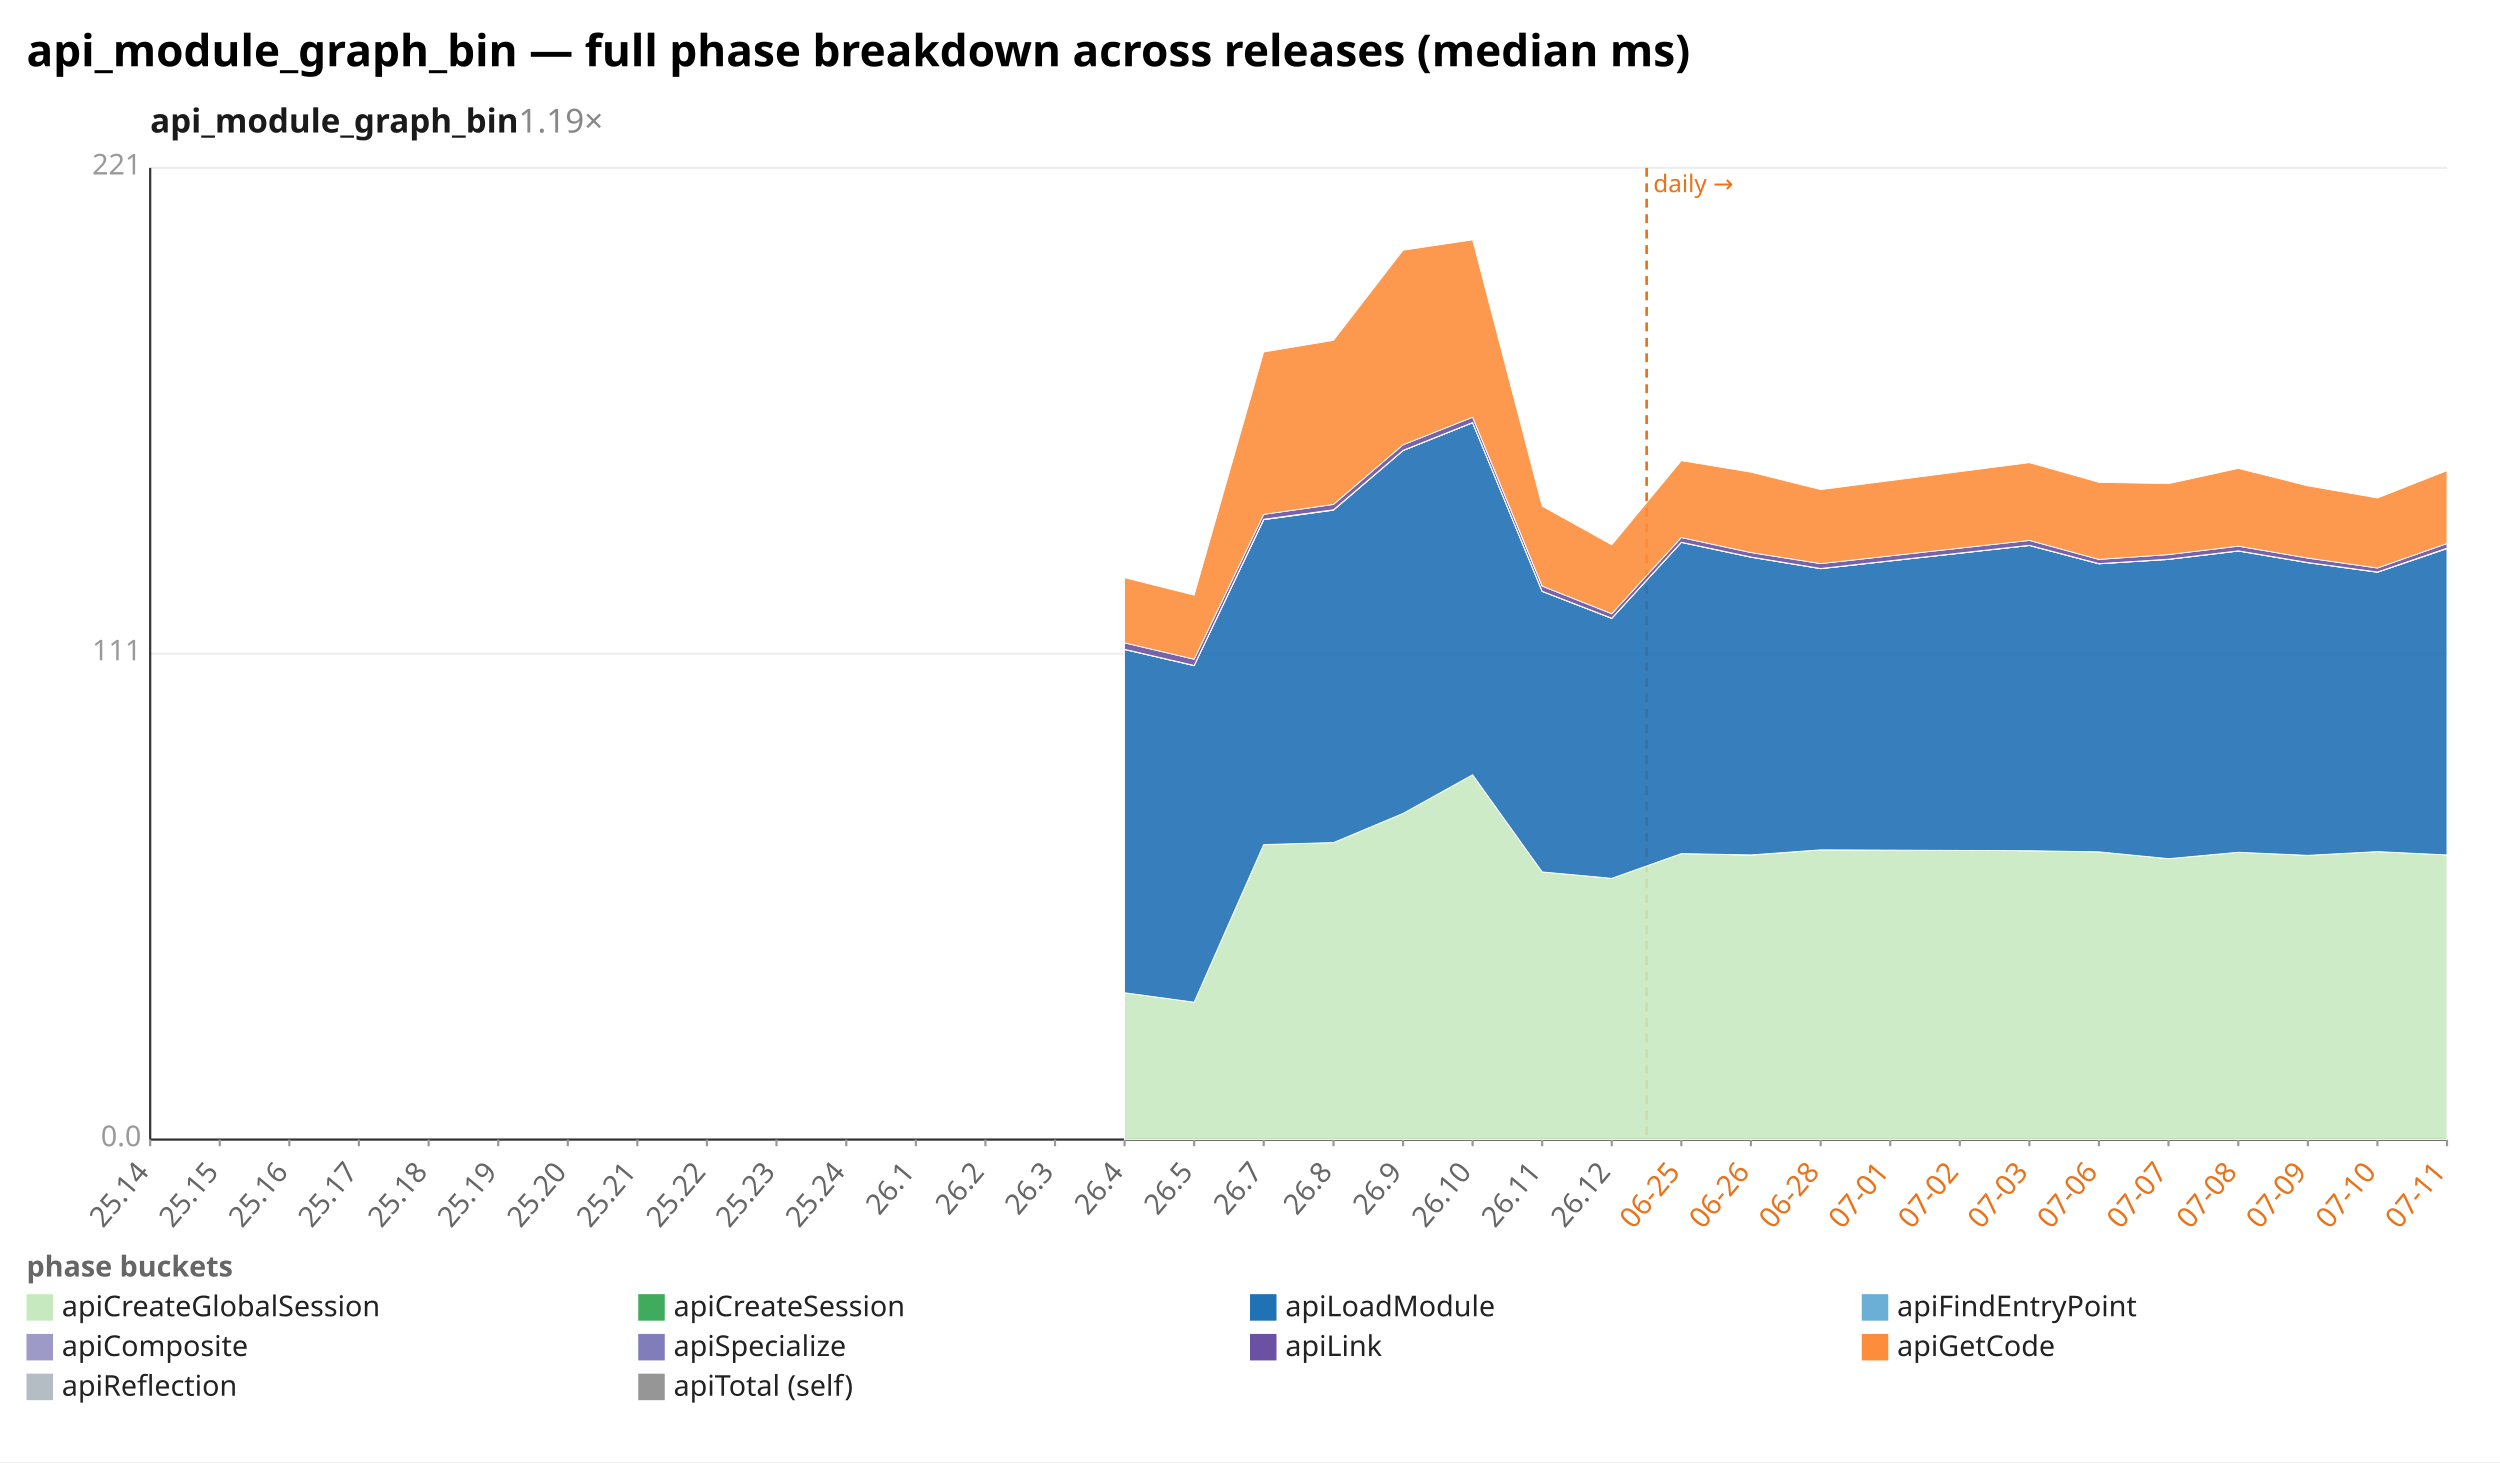
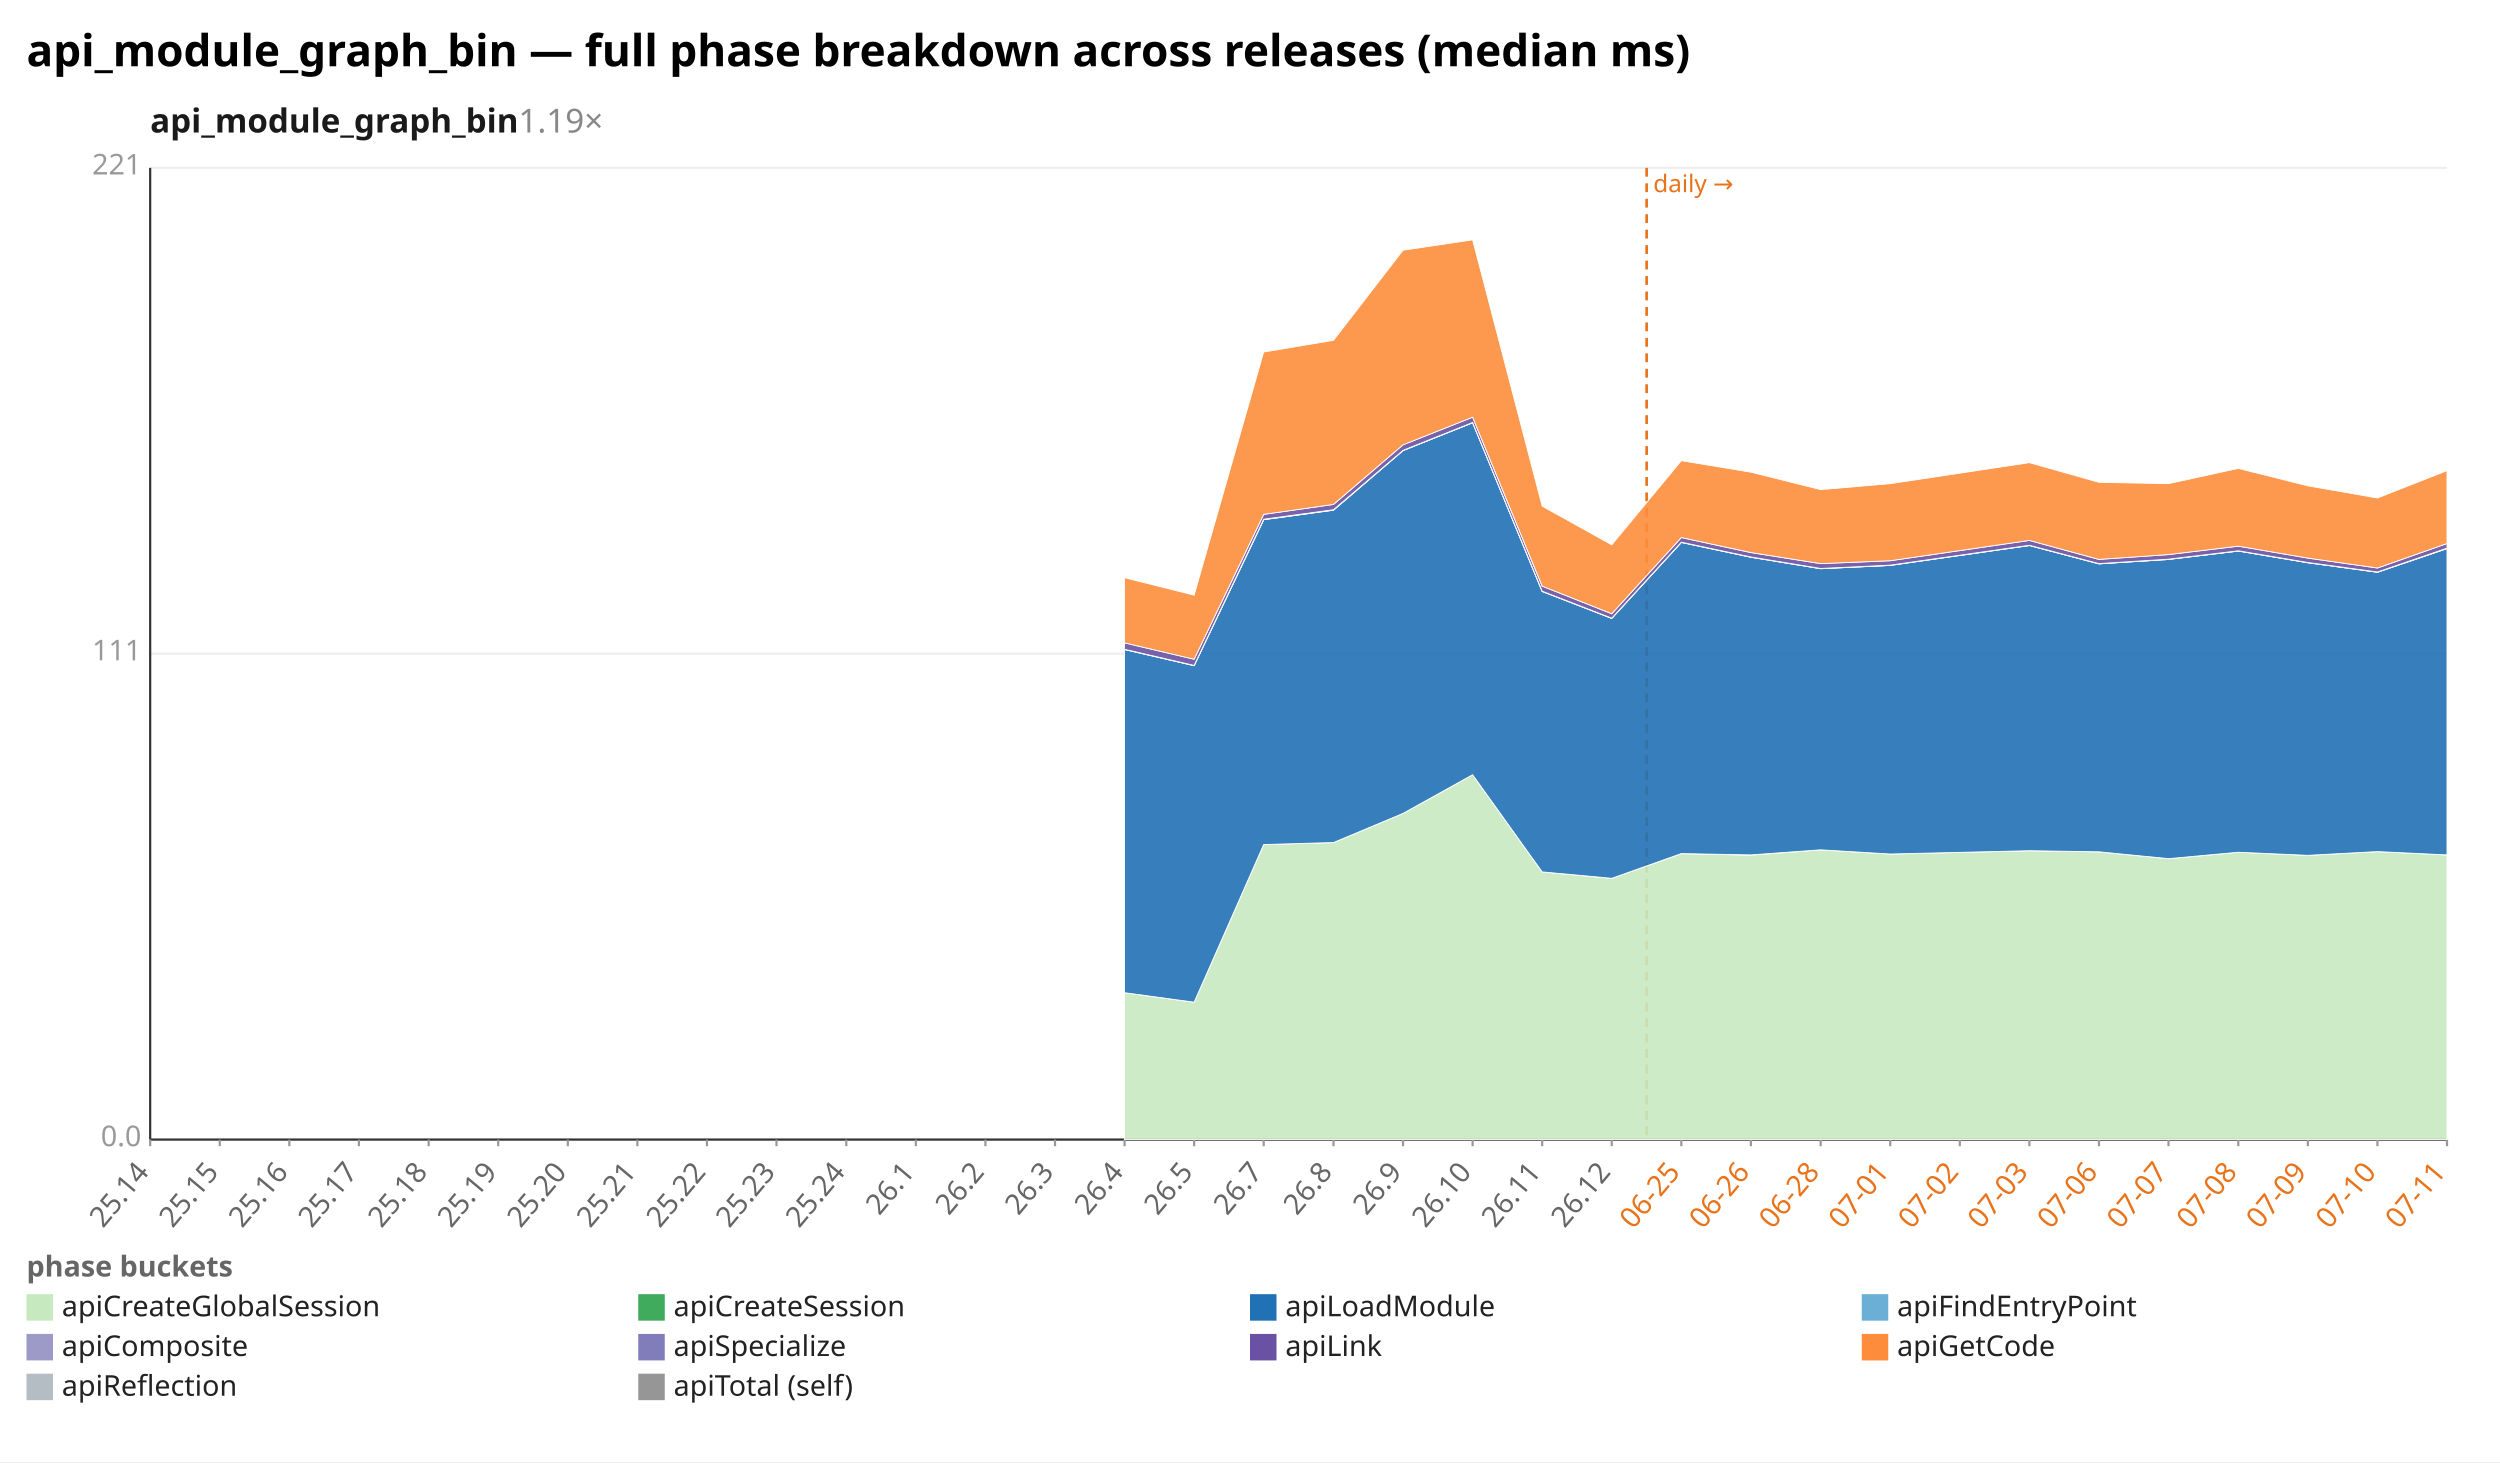
<svg xmlns="http://www.w3.org/2000/svg" width="1132" height="662" viewBox="0 0 1132 662" preserveAspectRatio="xMidYMid meet" font-family="sans-serif" font-size="13">
  <rect width="1132" height="662" fill="white" />
  <text x="12" y="30" font-size="20" font-weight="bold">api_module_graph_bin — full phase breakdown across releases (median ms)</text>
  <text x="68" y="60" font-size="15" font-weight="600" fill="#1a1a1a">api_module_graph_bin<tspan fill="#888" font-weight="400" text-decoration="none">  1.19×</tspan>
  </text>
  <line x1="68.0" y1="516.0" x2="1108.0" y2="516.0" stroke="#eee" />
  <text x="64.0" y="519.0" text-anchor="end" fill="#999">0.0</text>
  <line x1="68.0" y1="296.0" x2="1108.0" y2="296.0" stroke="#eee" />
  <text x="64.0" y="299.0" text-anchor="end" fill="#999">111</text>
  <line x1="68.0" y1="76.0" x2="1108.0" y2="76.0" stroke="#eee" />
  <text x="64.0" y="79.0" text-anchor="end" fill="#999">221</text>
  <line x1="68.0" y1="76.0" x2="68.0" y2="516.0" stroke="#333" />
  <line x1="68.0" y1="516.0" x2="1108.0" y2="516.0" stroke="#333" />
  <line x1="745.6" y1="76.0" x2="745.6" y2="516.0" stroke="#e8731a" stroke-width="1.2" stroke-dasharray="4 3" />
  <text x="748.6" y="87.0" fill="#e8731a" font-size="11">daily →</text>
  <line x1="68.0" y1="516.0" x2="68.0" y2="519.0" stroke="#999" />
  <text x="68.0" y="531.0" text-anchor="end" fill="#666" transform="rotate(-50 68.0 531.0)">25.14</text>
  <line x1="99.5" y1="516.0" x2="99.5" y2="519.0" stroke="#999" />
  <text x="99.5" y="531.0" text-anchor="end" fill="#666" transform="rotate(-50 99.5 531.0)">25.15</text>
  <line x1="131.0" y1="516.0" x2="131.0" y2="519.0" stroke="#999" />
  <text x="131.0" y="531.0" text-anchor="end" fill="#666" transform="rotate(-50 131.0 531.0)">25.16</text>
  <line x1="162.5" y1="516.0" x2="162.5" y2="519.0" stroke="#999" />
  <text x="162.5" y="531.0" text-anchor="end" fill="#666" transform="rotate(-50 162.5 531.0)">25.17</text>
  <line x1="194.1" y1="516.0" x2="194.1" y2="519.0" stroke="#999" />
  <text x="194.1" y="531.0" text-anchor="end" fill="#666" transform="rotate(-50 194.1 531.0)">25.18</text>
  <line x1="225.6" y1="516.0" x2="225.6" y2="519.0" stroke="#999" />
  <text x="225.6" y="531.0" text-anchor="end" fill="#666" transform="rotate(-50 225.6 531.0)">25.19</text>
  <line x1="257.1" y1="516.0" x2="257.1" y2="519.0" stroke="#999" />
  <text x="257.1" y="531.0" text-anchor="end" fill="#666" transform="rotate(-50 257.1 531.0)">25.20</text>
  <line x1="288.6" y1="516.0" x2="288.6" y2="519.0" stroke="#999" />
  <text x="288.6" y="531.0" text-anchor="end" fill="#666" transform="rotate(-50 288.6 531.0)">25.21</text>
  <line x1="320.1" y1="516.0" x2="320.1" y2="519.0" stroke="#999" />
  <text x="320.1" y="531.0" text-anchor="end" fill="#666" transform="rotate(-50 320.1 531.0)">25.22</text>
  <line x1="351.6" y1="516.0" x2="351.6" y2="519.0" stroke="#999" />
  <text x="351.6" y="531.0" text-anchor="end" fill="#666" transform="rotate(-50 351.6 531.0)">25.23</text>
  <line x1="383.2" y1="516.0" x2="383.2" y2="519.0" stroke="#999" />
  <text x="383.2" y="531.0" text-anchor="end" fill="#666" transform="rotate(-50 383.2 531.0)">25.24</text>
  <line x1="414.7" y1="516.0" x2="414.7" y2="519.0" stroke="#999" />
  <text x="414.7" y="531.0" text-anchor="end" fill="#666" transform="rotate(-50 414.7 531.0)">26.1</text>
  <line x1="446.2" y1="516.0" x2="446.2" y2="519.0" stroke="#999" />
  <text x="446.2" y="531.0" text-anchor="end" fill="#666" transform="rotate(-50 446.2 531.0)">26.2</text>
  <line x1="477.7" y1="516.0" x2="477.7" y2="519.0" stroke="#999" />
  <text x="477.7" y="531.0" text-anchor="end" fill="#666" transform="rotate(-50 477.7 531.0)">26.3</text>
  <line x1="509.2" y1="516.0" x2="509.2" y2="519.0" stroke="#999" />
  <text x="509.2" y="531.0" text-anchor="end" fill="#666" transform="rotate(-50 509.2 531.0)">26.4</text>
  <line x1="540.7" y1="516.0" x2="540.7" y2="519.0" stroke="#999" />
  <text x="540.7" y="531.0" text-anchor="end" fill="#666" transform="rotate(-50 540.7 531.0)">26.5</text>
  <line x1="572.2" y1="516.0" x2="572.2" y2="519.0" stroke="#999" />
  <text x="572.2" y="531.0" text-anchor="end" fill="#666" transform="rotate(-50 572.2 531.0)">26.7</text>
  <line x1="603.8" y1="516.0" x2="603.8" y2="519.0" stroke="#999" />
  <text x="603.8" y="531.0" text-anchor="end" fill="#666" transform="rotate(-50 603.8 531.0)">26.8</text>
  <line x1="635.3" y1="516.0" x2="635.3" y2="519.0" stroke="#999" />
  <text x="635.3" y="531.0" text-anchor="end" fill="#666" transform="rotate(-50 635.3 531.0)">26.9</text>
  <line x1="666.8" y1="516.0" x2="666.8" y2="519.0" stroke="#999" />
  <text x="666.8" y="531.0" text-anchor="end" fill="#666" transform="rotate(-50 666.8 531.0)">26.10</text>
  <line x1="698.3" y1="516.0" x2="698.3" y2="519.0" stroke="#999" />
  <text x="698.3" y="531.0" text-anchor="end" fill="#666" transform="rotate(-50 698.3 531.0)">26.11</text>
  <line x1="729.8" y1="516.0" x2="729.8" y2="519.0" stroke="#999" />
  <text x="729.8" y="531.0" text-anchor="end" fill="#666" transform="rotate(-50 729.8 531.0)">26.12</text>
  <line x1="761.3" y1="516.0" x2="761.3" y2="519.0" stroke="#999" />
  <text x="761.3" y="531.0" text-anchor="end" fill="#e8731a" transform="rotate(-50 761.3 531.0)">06-25</text>
  <line x1="792.8" y1="516.0" x2="792.8" y2="519.0" stroke="#999" />
  <text x="792.8" y="531.0" text-anchor="end" fill="#e8731a" transform="rotate(-50 792.8 531.0)">06-26</text>
  <line x1="824.4" y1="516.0" x2="824.4" y2="519.0" stroke="#999" />
  <text x="824.4" y="531.0" text-anchor="end" fill="#e8731a" transform="rotate(-50 824.4 531.0)">06-28</text>
  <line x1="855.9" y1="516.0" x2="855.9" y2="519.0" stroke="#999" />
  <text x="855.9" y="531.0" text-anchor="end" fill="#e8731a" transform="rotate(-50 855.9 531.0)">07-01</text>
  <line x1="887.4" y1="516.0" x2="887.4" y2="519.0" stroke="#999" />
  <text x="887.4" y="531.0" text-anchor="end" fill="#e8731a" transform="rotate(-50 887.4 531.0)">07-02</text>
  <line x1="918.9" y1="516.0" x2="918.9" y2="519.0" stroke="#999" />
  <text x="918.9" y="531.0" text-anchor="end" fill="#e8731a" transform="rotate(-50 918.9 531.0)">07-03</text>
  <line x1="950.4" y1="516.0" x2="950.4" y2="519.0" stroke="#999" />
  <text x="950.4" y="531.0" text-anchor="end" fill="#e8731a" transform="rotate(-50 950.4 531.0)">07-06</text>
  <line x1="981.9" y1="516.0" x2="981.9" y2="519.0" stroke="#999" />
  <text x="981.9" y="531.0" text-anchor="end" fill="#e8731a" transform="rotate(-50 981.9 531.0)">07-07</text>
  <line x1="1013.5" y1="516.0" x2="1013.5" y2="519.0" stroke="#999" />
  <text x="1013.5" y="531.0" text-anchor="end" fill="#e8731a" transform="rotate(-50 1013.5 531.0)">07-08</text>
  <line x1="1045.0" y1="516.0" x2="1045.0" y2="519.0" stroke="#999" />
  <text x="1045.0" y="531.0" text-anchor="end" fill="#e8731a" transform="rotate(-50 1045.0 531.0)">07-09</text>
  <line x1="1076.5" y1="516.0" x2="1076.5" y2="519.0" stroke="#999" />
  <text x="1076.5" y="531.0" text-anchor="end" fill="#e8731a" transform="rotate(-50 1076.5 531.0)">07-10</text>
  <line x1="1108.0" y1="516.0" x2="1108.0" y2="519.0" stroke="#999" />
  <text x="1108.0" y="531.0" text-anchor="end" fill="#e8731a" transform="rotate(-50 1108.0 531.0)">07-11</text>
-   <polygon points="509.2,449.5 540.7,453.8 572.2,382.4 603.8,381.5 635.3,368.3 666.8,350.8 698.3,394.8 729.8,397.7 761.3,386.5 792.8,387.2 824.4,384.8 918.9,385.2 950.4,385.7 981.9,388.8 1013.5,385.9 1045.0,387.3 1076.5,385.6 1108.0,387.1 1108.0,516.0 1076.5,516.0 1045.0,516.0 1013.5,516.0 981.9,516.0 950.4,516.0 918.9,516.0 824.4,516.0 792.8,516.0 761.3,516.0 729.8,516.0 698.3,516.0 666.8,516.0 635.3,516.0 603.8,516.0 572.2,516.0 540.7,516.0 509.2,516.0" fill="#c7e9c0" fill-opacity="0.9" stroke="#fff" stroke-width="0.4" />
-   <polygon points="509.2,449.5 540.7,453.8 572.2,382.4 603.8,381.5 635.3,368.3 666.8,350.8 698.3,394.8 729.8,397.7 761.3,386.5 792.8,387.1 824.4,384.8 918.9,385.2 950.4,385.7 981.9,388.8 1013.5,385.9 1045.0,387.3 1076.5,385.6 1108.0,387.1 1108.0,387.1 1076.5,385.6 1045.0,387.3 1013.5,385.9 981.9,388.8 950.4,385.7 918.9,385.2 824.4,384.8 792.8,387.2 761.3,386.5 729.8,397.7 698.3,394.8 666.8,350.8 635.3,368.3 603.8,381.5 572.2,382.4 540.7,453.8 509.2,449.5" fill="#41ab5d" fill-opacity="0.9" stroke="#fff" stroke-width="0.4" />
-   <polygon points="509.2,294.1 540.7,301.4 572.2,235.3 603.8,231.0 635.3,204.0 666.8,191.4 698.3,267.8 729.8,280.0 761.3,245.6 792.8,252.3 824.4,257.5 918.9,247.0 950.4,255.3 981.9,253.3 1013.5,249.5 1045.0,254.8 1076.5,259.1 1108.0,248.4 1108.0,387.1 1076.5,385.6 1045.0,387.3 1013.5,385.9 981.9,388.8 950.4,385.7 918.9,385.2 824.4,384.8 792.8,387.1 761.3,386.5 729.8,397.7 698.3,394.8 666.8,350.8 635.3,368.3 603.8,381.5 572.2,382.4 540.7,453.8 509.2,449.5" fill="#2171b5" fill-opacity="0.9" stroke="#fff" stroke-width="0.4" />
-   <polygon points="509.2,294.1 540.7,301.4 572.2,235.3 603.8,230.9 635.3,204.0 666.8,191.4 698.3,267.8 729.8,280.0 761.3,245.6 792.8,252.3 824.4,257.5 918.9,247.0 950.4,255.3 981.9,253.3 1013.5,249.5 1045.0,254.8 1076.5,259.1 1108.0,248.4 1108.0,248.4 1076.5,259.1 1045.0,254.8 1013.5,249.5 981.9,253.3 950.4,255.3 918.9,247.0 824.4,257.5 792.8,252.3 761.3,245.6 729.8,280.0 698.3,267.8 666.8,191.4 635.3,204.0 603.8,231.0 572.2,235.3 540.7,301.4 509.2,294.1" fill="#6baed6" fill-opacity="0.9" stroke="#fff" stroke-width="0.4" />
-   <polygon points="509.2,294.0 540.7,301.3 572.2,235.1 603.8,230.8 635.3,203.9 666.8,191.3 698.3,267.7 729.8,279.9 761.3,245.5 792.8,252.2 824.4,257.4 918.9,246.9 950.4,255.2 981.9,253.2 1013.5,249.4 1045.0,254.7 1076.5,259.0 1108.0,248.2 1108.0,248.4 1076.5,259.1 1045.0,254.8 1013.5,249.5 981.9,253.3 950.4,255.3 918.9,247.0 824.4,257.5 792.8,252.3 761.3,245.6 729.8,280.0 698.3,267.8 666.8,191.4 635.3,204.0 603.8,230.9 572.2,235.3 540.7,301.4 509.2,294.1" fill="#9e9ac8" fill-opacity="0.9" stroke="#fff" stroke-width="0.4" />
-   <polygon points="509.2,291.1 540.7,298.5 572.2,232.9 603.8,228.4 635.3,201.4 666.8,188.9 698.3,265.4 729.8,277.9 761.3,243.4 792.8,250.2 824.4,255.2 918.9,244.7 950.4,253.3 981.9,251.1 1013.5,247.3 1045.0,252.7 1076.5,257.2 1108.0,246.1 1108.0,248.2 1076.5,259.0 1045.0,254.7 1013.5,249.4 981.9,253.2 950.4,255.2 918.9,246.9 824.4,257.4 792.8,252.2 761.3,245.5 729.8,279.9 698.3,267.7 666.8,191.3 635.3,203.9 603.8,230.8 572.2,235.1 540.7,301.3 509.2,294.0" fill="#6a51a3" fill-opacity="0.9" stroke="#fff" stroke-width="0.4" />
-   <polygon points="509.2,261.6 540.7,269.5 572.2,159.4 603.8,154.1 635.3,113.3 666.8,108.6 698.3,229.2 729.8,246.7 761.3,208.6 792.8,213.8 824.4,221.7 918.9,209.5 950.4,218.4 981.9,219.0 1013.5,212.1 1045.0,220.0 1076.5,225.5 1108.0,213.1 1108.0,246.1 1076.5,257.2 1045.0,252.7 1013.5,247.3 981.9,251.1 950.4,253.3 918.9,244.7 824.4,255.2 792.8,250.2 761.3,243.4 729.8,277.9 698.3,265.4 666.8,188.9 635.3,201.4 603.8,228.4 572.2,232.9 540.7,298.5 509.2,291.1" fill="#fd8d3c" fill-opacity="0.9" stroke="#fff" stroke-width="0.4" />
+   <polygon points="509.2,449.5 540.7,453.8 572.2,382.4 603.8,381.5 635.3,368.3 666.8,350.8 698.3,394.8 729.8,397.7 761.3,386.5 792.8,387.2 824.4,384.8 855.9,386.7 918.9,385.2 950.4,385.7 981.9,388.8 1013.5,385.9 1045.0,387.3 1076.5,385.6 1108.0,387.1 1108.0,516.0 1076.5,516.0 1045.0,516.0 1013.5,516.0 981.9,516.0 950.4,516.0 918.9,516.0 855.9,516.0 824.4,516.0 792.8,516.0 761.3,516.0 729.8,516.0 698.3,516.0 666.8,516.0 635.3,516.0 603.8,516.0 572.2,516.0 540.7,516.0 509.2,516.0" fill="#c7e9c0" fill-opacity="0.9" stroke="#fff" stroke-width="0.4" />
+   <polygon points="509.2,449.5 540.7,453.8 572.2,382.4 603.8,381.5 635.3,368.3 666.8,350.8 698.3,394.8 729.8,397.7 761.3,386.5 792.8,387.1 824.4,384.8 855.9,386.7 918.9,385.2 950.4,385.7 981.9,388.8 1013.5,385.9 1045.0,387.3 1076.5,385.6 1108.0,387.1 1108.0,387.1 1076.5,385.6 1045.0,387.3 1013.5,385.9 981.9,388.8 950.4,385.7 918.9,385.2 855.9,386.7 824.4,384.8 792.8,387.2 761.3,386.5 729.8,397.7 698.3,394.8 666.8,350.8 635.3,368.3 603.8,381.5 572.2,382.4 540.7,453.8 509.2,449.5" fill="#41ab5d" fill-opacity="0.9" stroke="#fff" stroke-width="0.4" />
+   <polygon points="509.2,294.1 540.7,301.4 572.2,235.3 603.8,231.0 635.3,204.0 666.8,191.4 698.3,267.8 729.8,280.0 761.3,245.6 792.8,252.3 824.4,257.5 855.9,256.0 918.9,247.0 950.4,255.3 981.9,253.3 1013.5,249.5 1045.0,254.8 1076.5,259.1 1108.0,248.4 1108.0,387.1 1076.5,385.6 1045.0,387.3 1013.5,385.9 981.9,388.8 950.4,385.7 918.9,385.2 855.9,386.7 824.4,384.8 792.8,387.1 761.3,386.5 729.8,397.7 698.3,394.8 666.8,350.8 635.3,368.3 603.8,381.5 572.2,382.4 540.7,453.8 509.2,449.5" fill="#2171b5" fill-opacity="0.9" stroke="#fff" stroke-width="0.4" />
+   <polygon points="509.2,294.1 540.7,301.4 572.2,235.3 603.8,230.9 635.3,204.0 666.8,191.4 698.3,267.8 729.8,280.0 761.3,245.6 792.8,252.3 824.4,257.5 855.9,256.0 918.9,247.0 950.4,255.3 981.9,253.3 1013.5,249.5 1045.0,254.8 1076.5,259.1 1108.0,248.4 1108.0,248.4 1076.5,259.1 1045.0,254.8 1013.5,249.5 981.9,253.3 950.4,255.3 918.9,247.0 855.9,256.0 824.4,257.5 792.8,252.3 761.3,245.6 729.8,280.0 698.3,267.8 666.8,191.4 635.3,204.0 603.8,231.0 572.2,235.3 540.7,301.4 509.2,294.1" fill="#6baed6" fill-opacity="0.9" stroke="#fff" stroke-width="0.4" />
+   <polygon points="509.2,294.0 540.7,301.3 572.2,235.1 603.8,230.8 635.3,203.9 666.8,191.3 698.3,267.7 729.8,279.9 761.3,245.5 792.8,252.2 824.4,257.4 855.9,255.9 918.9,246.9 950.4,255.2 981.9,253.2 1013.5,249.4 1045.0,254.7 1076.5,259.0 1108.0,248.2 1108.0,248.4 1076.5,259.1 1045.0,254.8 1013.5,249.5 981.9,253.3 950.4,255.3 918.9,247.0 855.9,256.0 824.4,257.5 792.8,252.3 761.3,245.6 729.8,280.0 698.3,267.8 666.8,191.4 635.3,204.0 603.8,230.9 572.2,235.3 540.7,301.4 509.2,294.1" fill="#9e9ac8" fill-opacity="0.9" stroke="#fff" stroke-width="0.4" />
+   <polygon points="509.2,291.1 540.7,298.5 572.2,232.9 603.8,228.4 635.3,201.4 666.8,188.9 698.3,265.4 729.8,277.9 761.3,243.4 792.8,250.2 824.4,255.2 855.9,253.9 918.9,244.7 950.4,253.3 981.9,251.1 1013.5,247.3 1045.0,252.7 1076.5,257.2 1108.0,246.1 1108.0,248.2 1076.5,259.0 1045.0,254.7 1013.5,249.4 981.9,253.2 950.4,255.2 918.9,246.9 855.9,255.9 824.4,257.4 792.8,252.2 761.3,245.5 729.8,279.9 698.3,267.7 666.8,191.3 635.3,203.9 603.8,230.8 572.2,235.1 540.7,301.3 509.2,294.0" fill="#6a51a3" fill-opacity="0.9" stroke="#fff" stroke-width="0.4" />
+   <polygon points="509.2,261.6 540.7,269.5 572.2,159.4 603.8,154.1 635.3,113.3 666.8,108.6 698.3,229.2 729.8,246.7 761.3,208.6 792.8,213.8 824.4,221.7 855.9,219.0 918.9,209.5 950.4,218.4 981.9,219.0 1013.5,212.1 1045.0,220.0 1076.5,225.5 1108.0,213.1 1108.0,246.1 1076.5,257.2 1045.0,252.7 1013.5,247.3 981.9,251.1 950.4,253.3 918.9,244.7 855.9,253.9 824.4,255.2 792.8,250.2 761.3,243.4 729.8,277.9 698.3,265.4 666.8,188.9 635.3,201.4 603.8,228.4 572.2,232.9 540.7,298.5 509.2,291.1" fill="#fd8d3c" fill-opacity="0.9" stroke="#fff" stroke-width="0.4" />
  <text x="12" y="578" fill="#666" font-weight="600">phase buckets</text>
  <rect x="12" y="586" width="12" height="12" fill="#c7e9c0" />
  <text x="28" y="596" fill="#222">apiCreateGlobalSession</text>
  <rect x="289" y="586" width="12" height="12" fill="#41ab5d" />
  <text x="305" y="596" fill="#222">apiCreateSession</text>
  <rect x="566" y="586" width="12" height="12" fill="#2171b5" />
  <text x="582" y="596" fill="#222">apiLoadModule</text>
  <rect x="843" y="586" width="12" height="12" fill="#6baed6" />
  <text x="859" y="596" fill="#222">apiFindEntryPoint</text>
  <rect x="12" y="604" width="12" height="12" fill="#9e9ac8" />
  <text x="28" y="614" fill="#222">apiComposite</text>
  <rect x="289" y="604" width="12" height="12" fill="#807dba" />
  <text x="305" y="614" fill="#222">apiSpecialize</text>
  <rect x="566" y="604" width="12" height="12" fill="#6a51a3" />
  <text x="582" y="614" fill="#222">apiLink</text>
  <rect x="843" y="604" width="12" height="12" fill="#fd8d3c" />
  <text x="859" y="614" fill="#222">apiGetCode</text>
  <rect x="12" y="622" width="12" height="12" fill="#b5bdc4" />
  <text x="28" y="632" fill="#222">apiReflection</text>
  <rect x="289" y="622" width="12" height="12" fill="#969696" />
  <text x="305" y="632" fill="#222">apiTotal (self)</text>
</svg>
